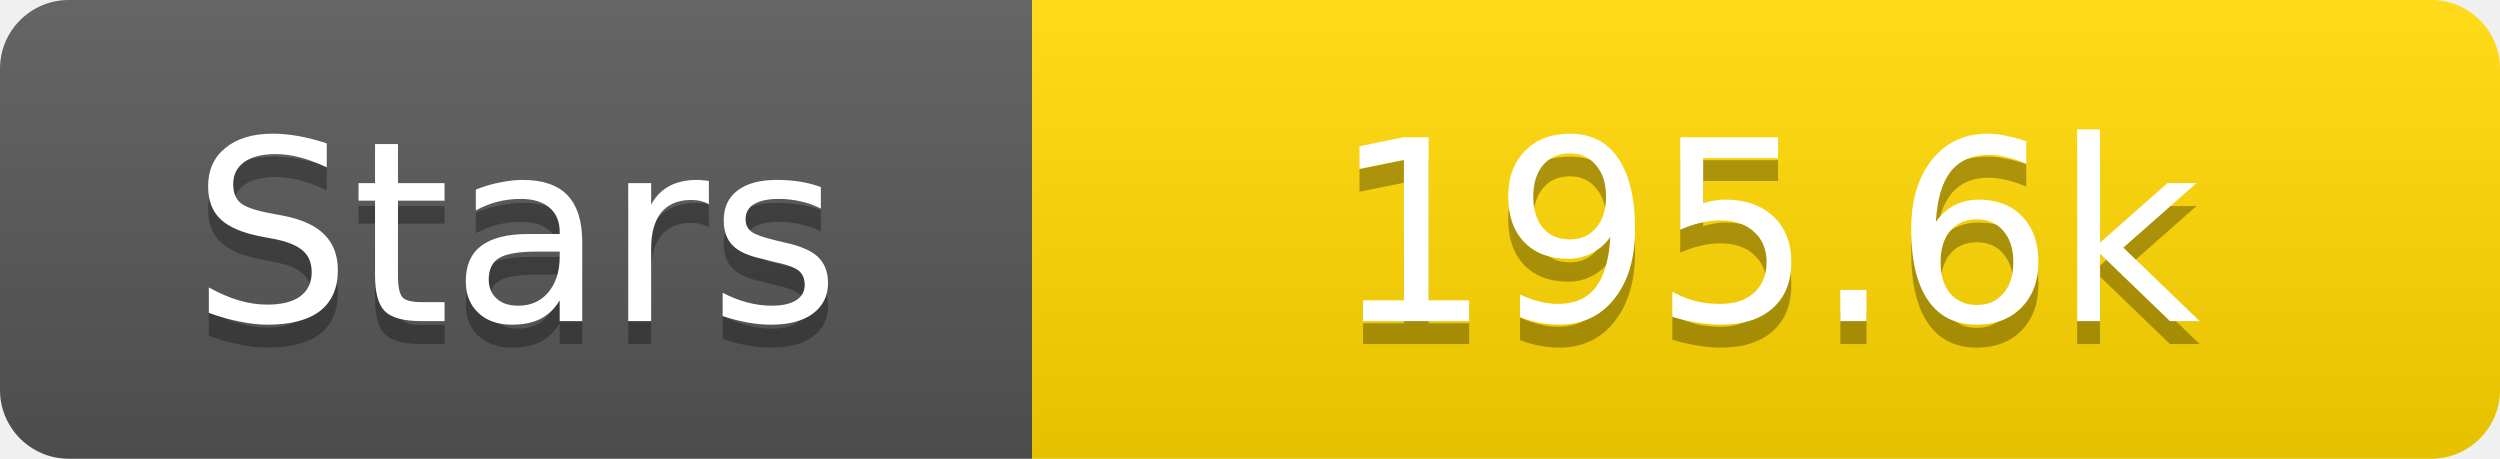
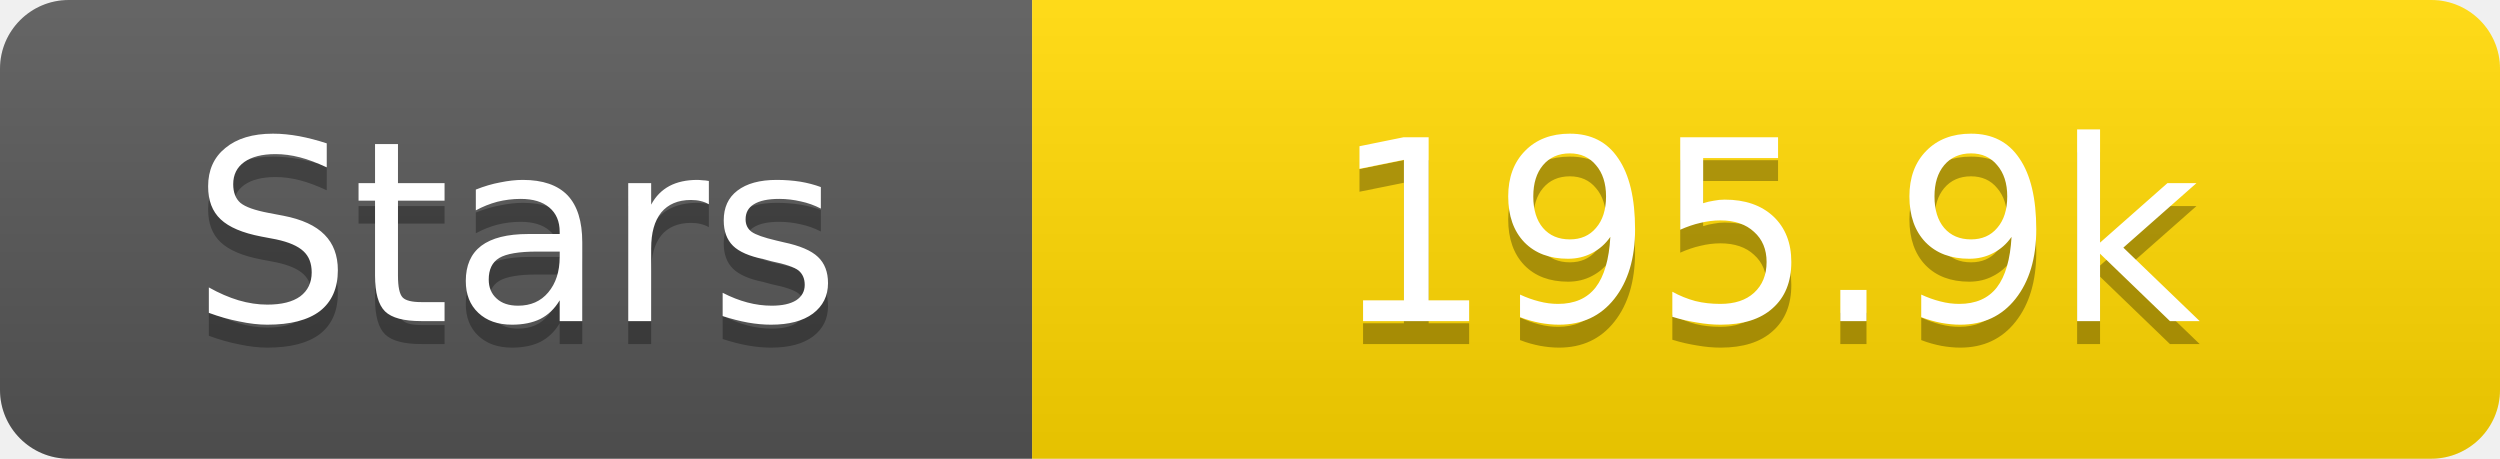
<svg xmlns="http://www.w3.org/2000/svg" width="109" height="20">
  <linearGradient id="s" x2="0" y2="100%">
    <stop offset="0" stop-color="#fff" stop-opacity=".1" />
    <stop offset="1" stop-opacity=".1" />
  </linearGradient>
  <clipPath id="r">
    <rect width="109" height="20" rx="3" fill="#fff" />
  </clipPath>
  <g clip-path="url(#r)">
    <rect width="45" height="20" fill="#555" />
    <rect x="45" width="64" height="20" fill="#ffd700" />
    <rect width="109" height="20" fill="url(#s)" />
  </g>
  <g fill="#fff" text-anchor="middle" font-family="Verdana,Geneva,DejaVu Sans,sans-serif" text-rendering="geometricPrecision" font-size="11">
    <text x="22.5" y="15" fill="#010101" fill-opacity=".3">Stars</text>
    <text x="22.5" y="14">Stars</text>
-     <text x="77.0" y="15" fill="#010101" fill-opacity=".3">195.6k</text>
-     <text x="77.0" y="14">195.6k</text>
+     <text x="77.0" y="15" fill="#010101" fill-opacity=".3">195.9k</text>
+     <text x="77.0" y="14">195.9k</text>
  </g>
</svg>
